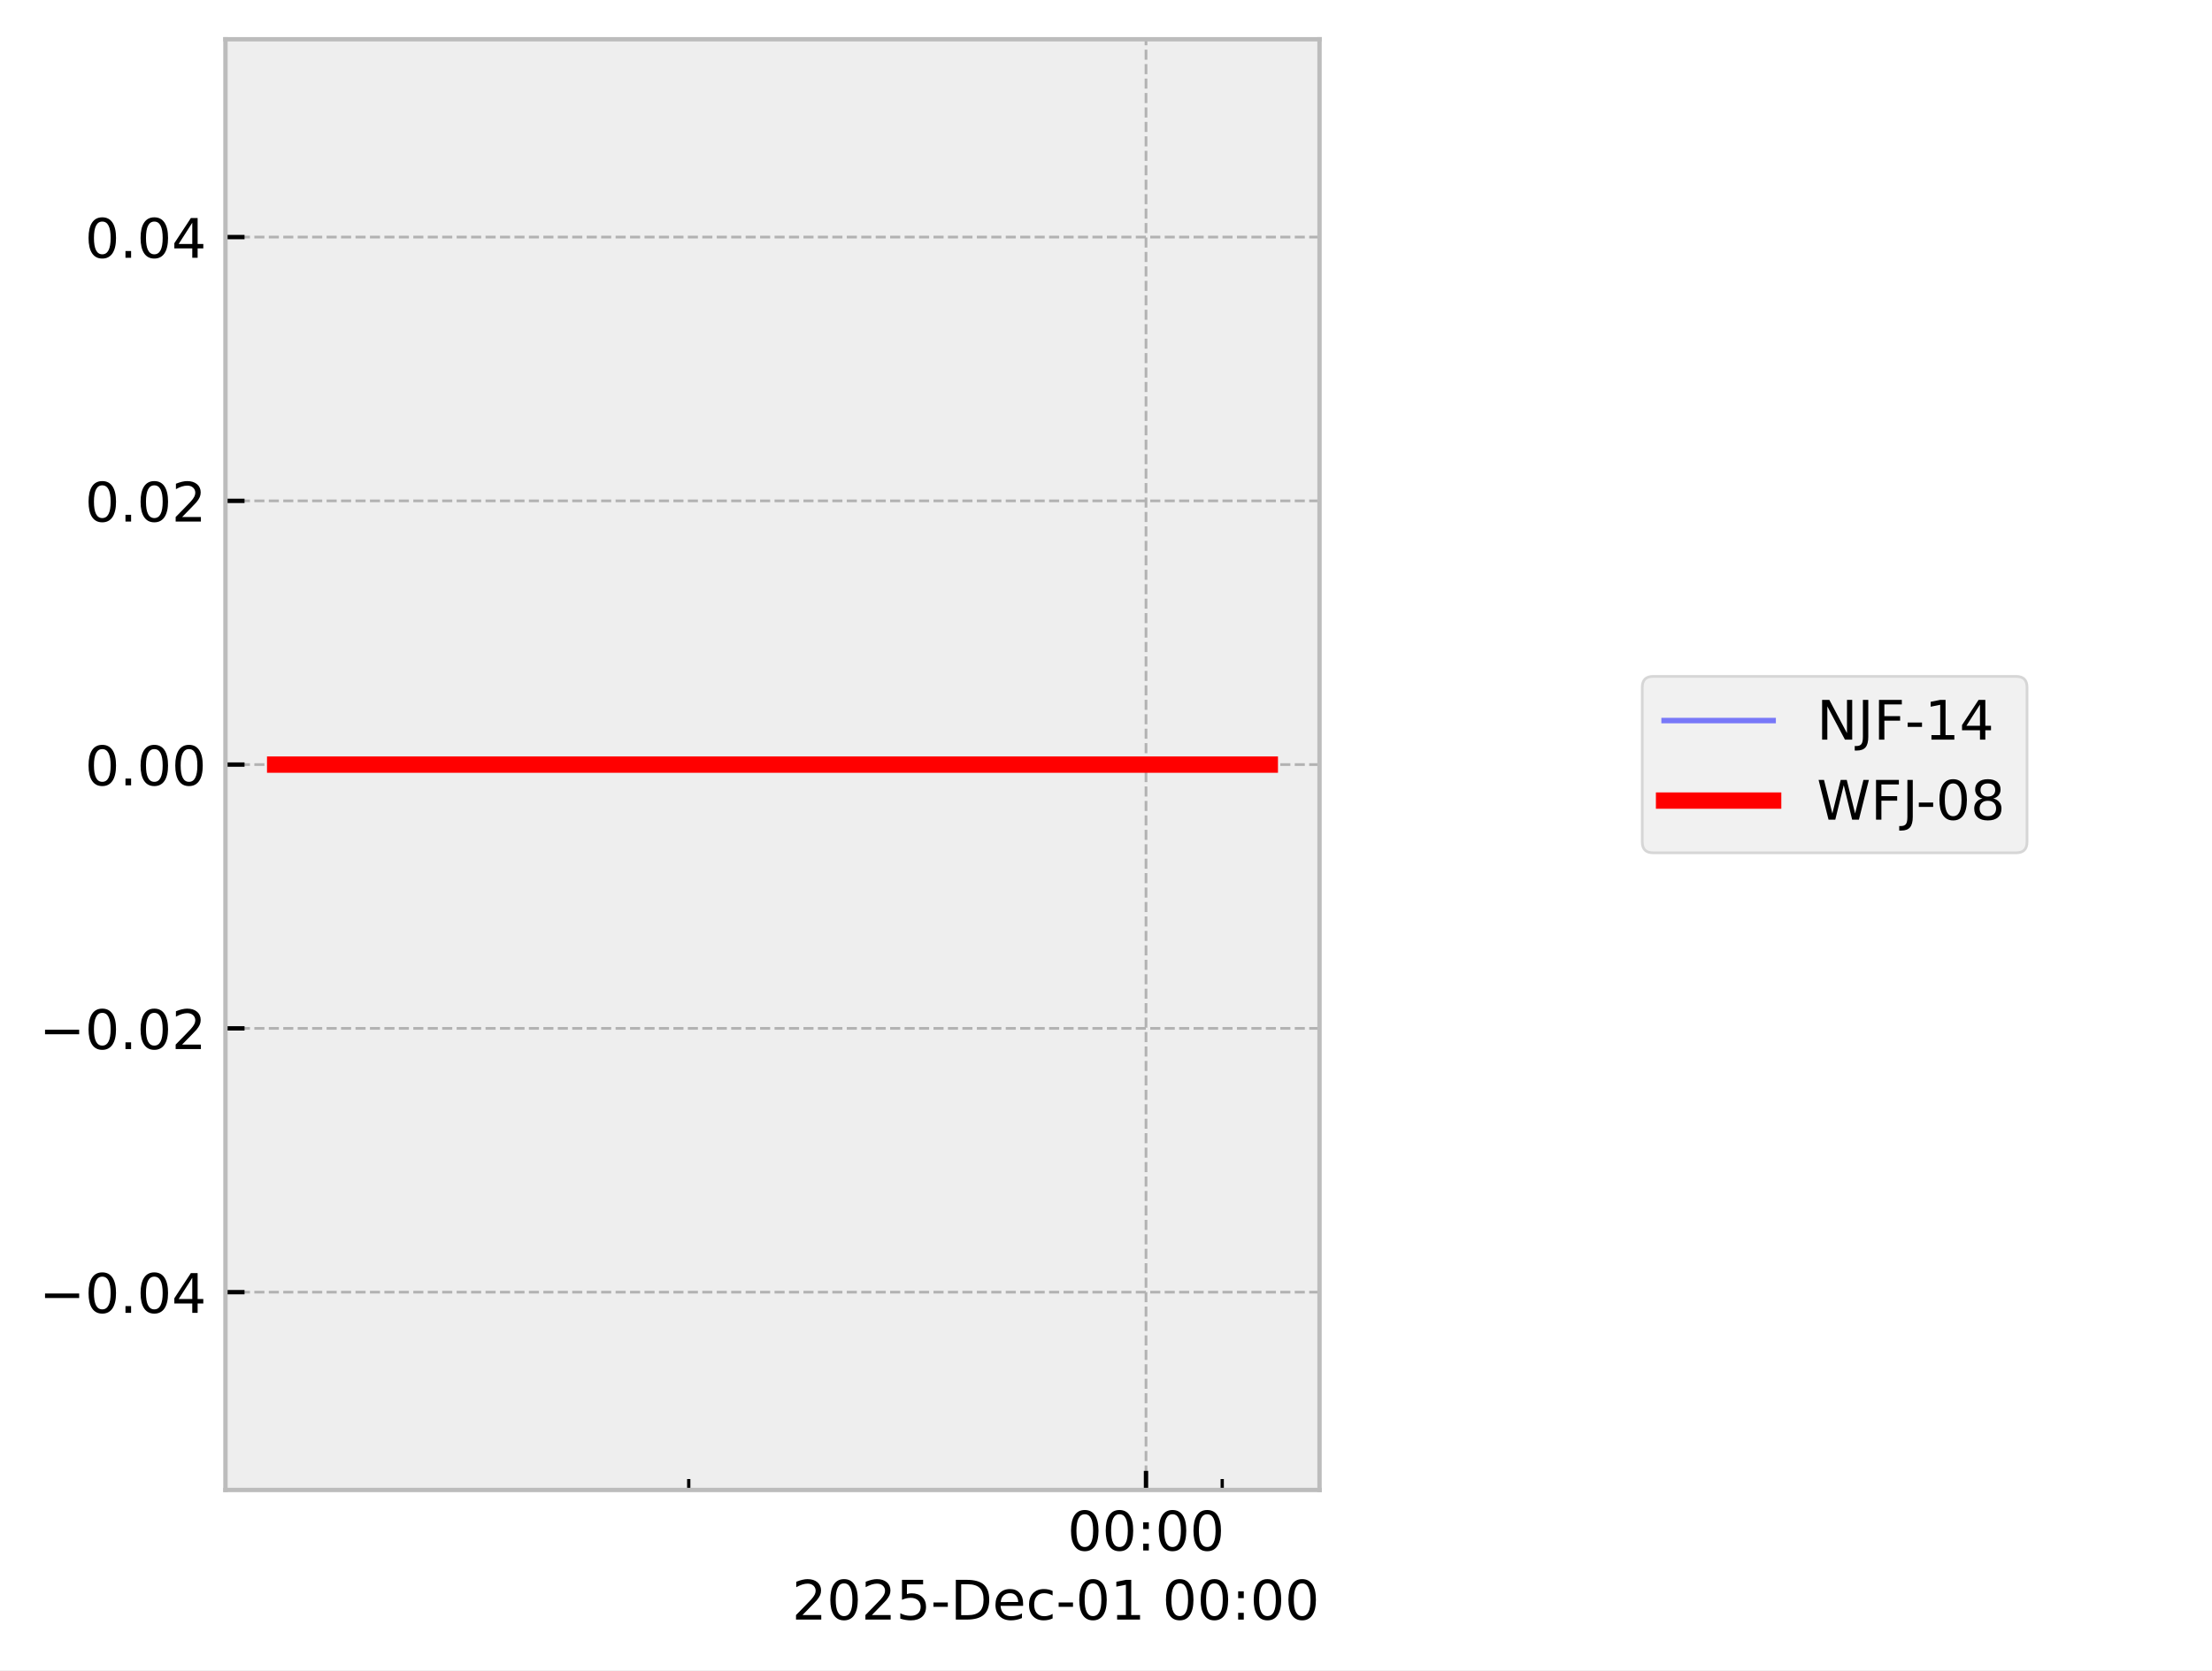
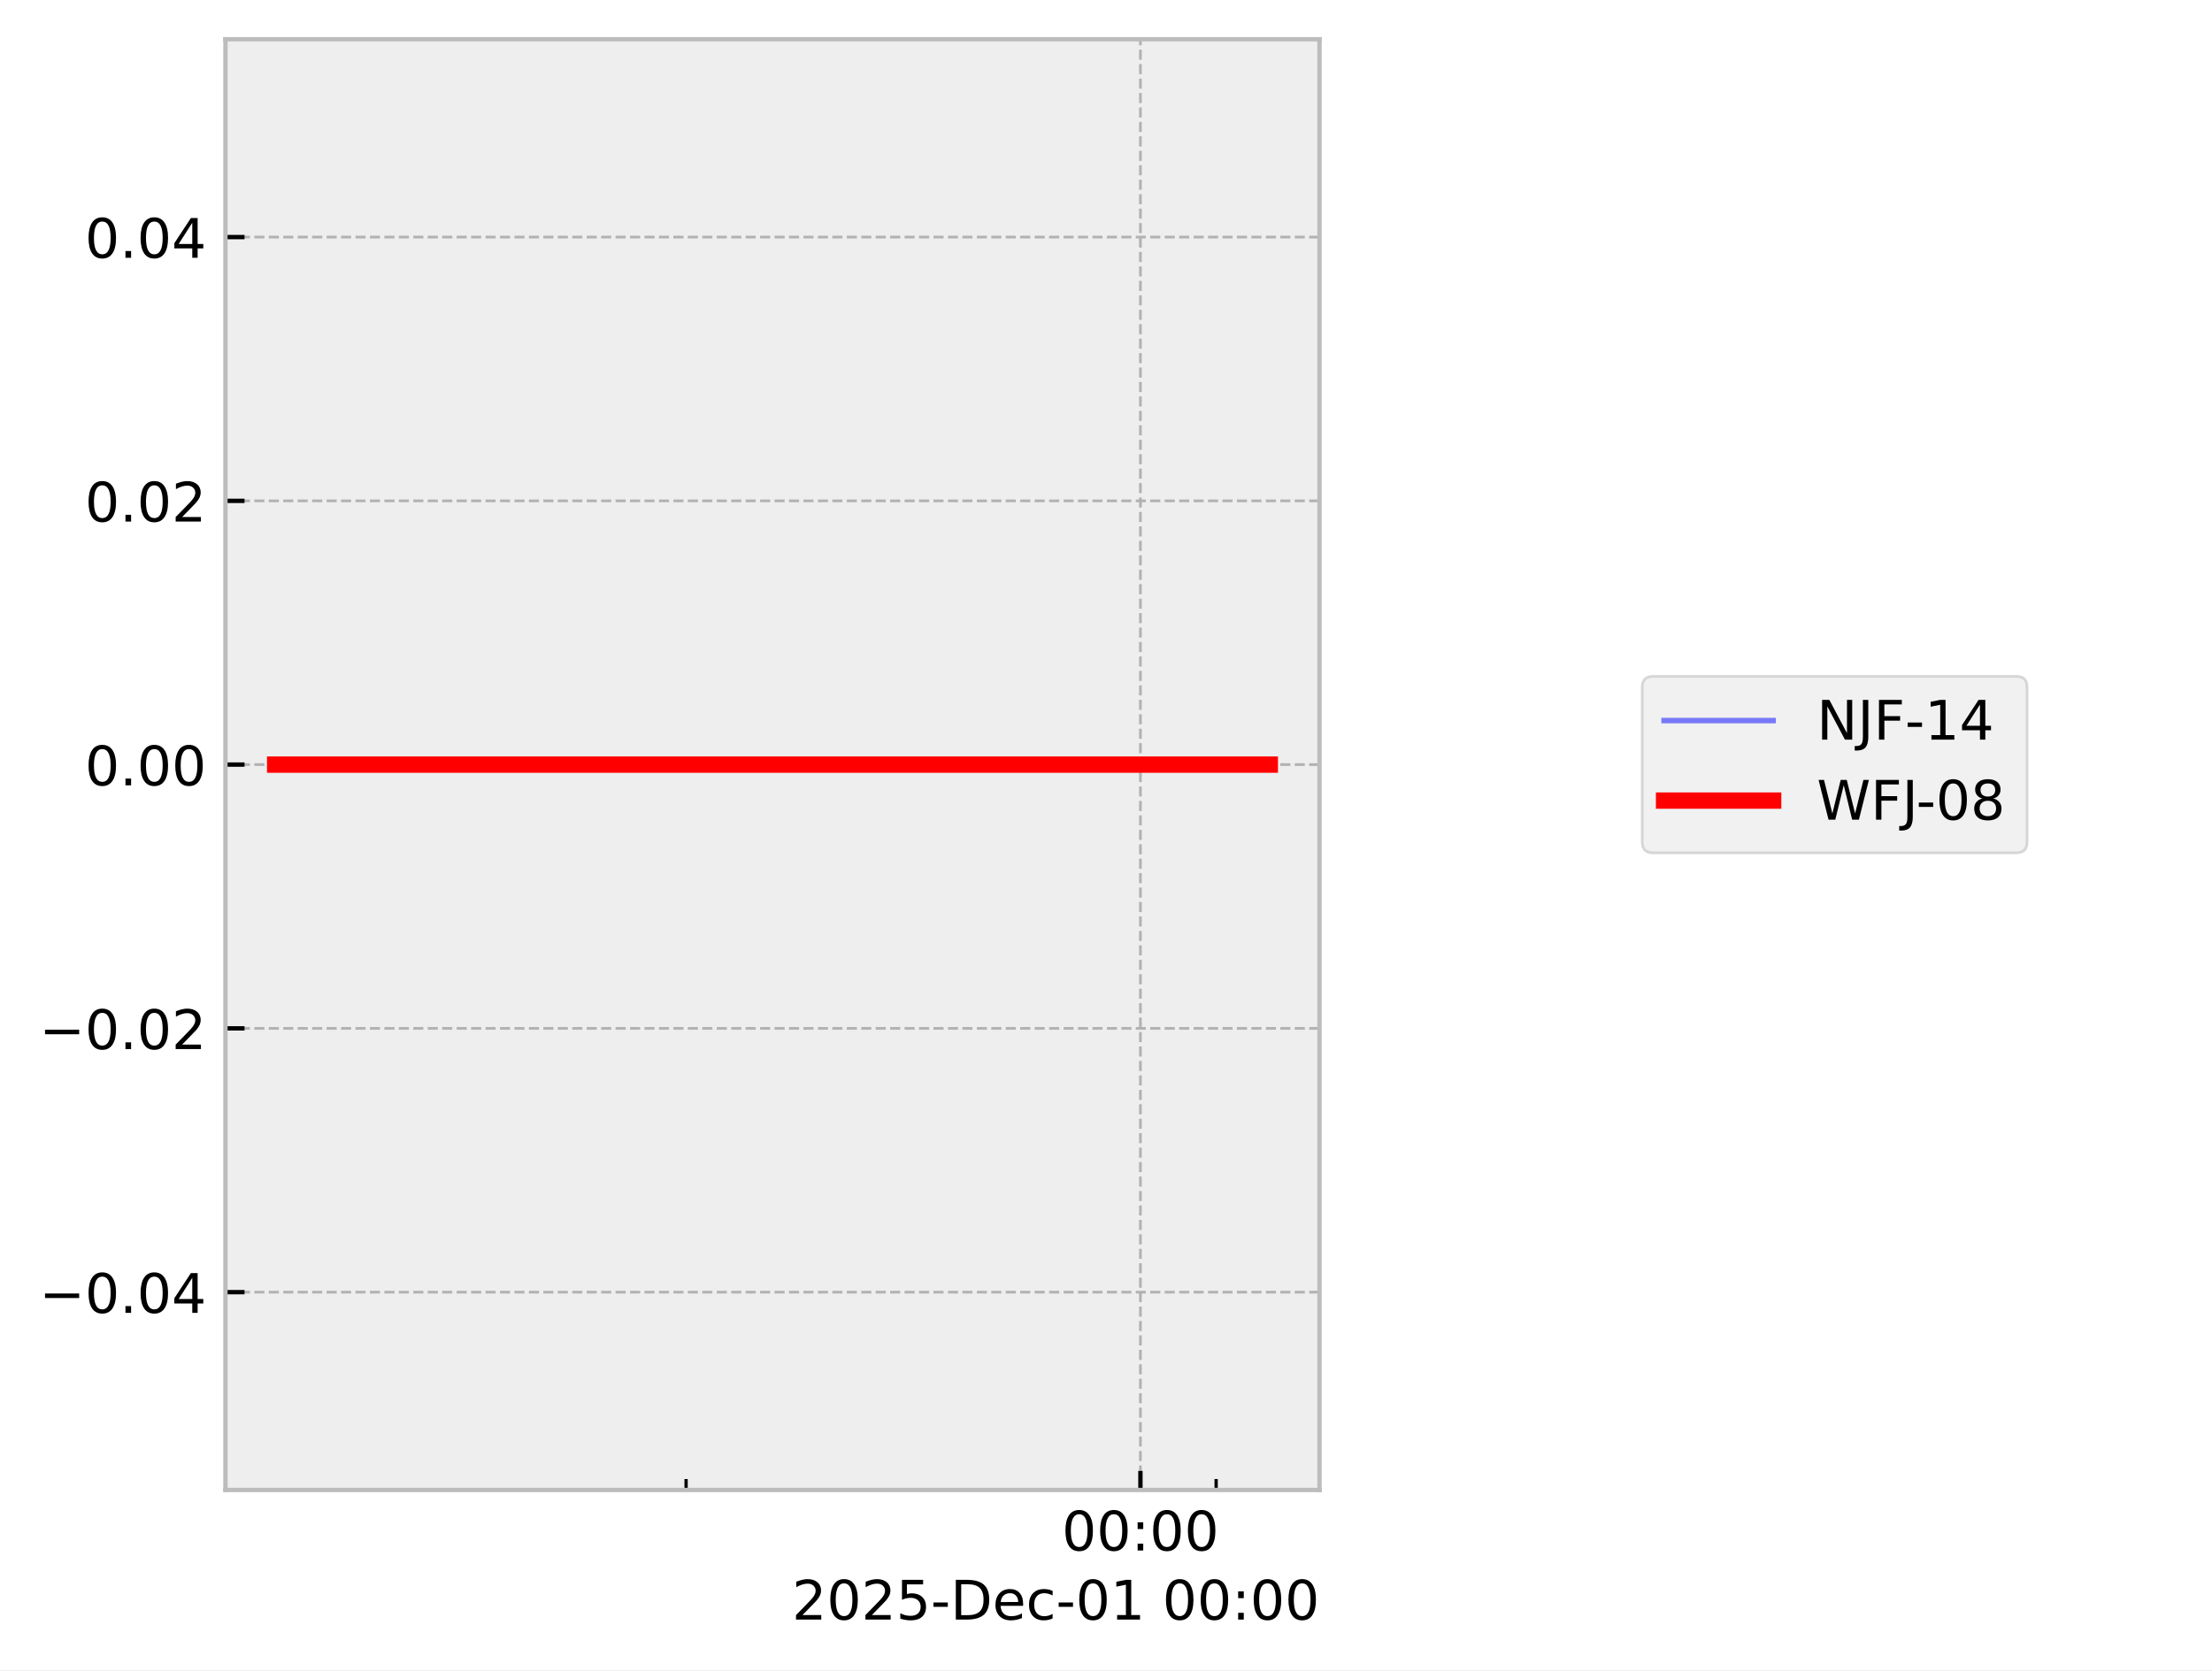
<svg xmlns="http://www.w3.org/2000/svg" xmlns:xlink="http://www.w3.org/1999/xlink" width="405.665pt" height="306.368pt" viewBox="0 0 405.665 306.368" version="1.1">
  <defs>
    <style type="text/css">*{stroke-linejoin: round; stroke-linecap: butt}</style>
  </defs>
  <g id="figure_1">
    <g id="patch_1">
      <path d="M 0 306.368  L 405.665 306.368  L 405.665 0  L 0 0  z " style="fill: #ffffff" />
    </g>
    <g id="axes_1">
      <g id="patch_2">
        <path d="M 41.345 273.312  L 241.991 273.312  L 241.991 7.2  L 41.345 7.2  z " style="fill: #eeeeee" />
      </g>
      <g id="matplotlib.axis_1">
        <g id="xtick_1">
          <g id="line2d_1">
-             <path d="M 210.169 273.312  L 210.169 7.2  " clip-path="url(#p2845131d16)" style="fill: none; stroke-dasharray: 1.85,0.8; stroke-dashoffset: 0; stroke: #b2b2b2; stroke-width: 0.5" />
+             <path d="M 209.145 273.312  L 209.145 7.2  " clip-path="url(#p9d653e1007)" style="fill: none; stroke-dasharray: 1.85,0.8; stroke-dashoffset: 0; stroke: #b2b2b2; stroke-width: 0.5" />
          </g>
          <g id="line2d_2">
            <defs>
-               <path id="m3d8d73e56a" d="M 0 0  L 0 -3.5  " style="stroke: #000000; stroke-width: 0.8" />
-             </defs>
-             <g>
-               <use xlink:href="#m3d8d73e56a" x="210.169" y="273.312" style="stroke: #000000; stroke-width: 0.8" />
+               <path id="m08613b9c1c" d="M 0 0  L 0 -3.5  " style="stroke: #000000; stroke-width: 0.8" />
+             </defs>
+             <g>
+               <use xlink:href="#m08613b9c1c" x="209.145" y="273.312" style="stroke: #000000; stroke-width: 0.8" />
            </g>
          </g>
          <g id="text_1">
-             <g transform="translate(195.7593 284.4104) scale(0.1 -0.1)">
+             <g transform="translate(194.7357 284.4104) scale(0.1 -0.1)">
              <defs>
                <path id="DejaVuSans-30" d="M 2034 4250  Q 1547 4250 1301 3770  Q 1056 3291 1056 2328  Q 1056 1369 1301 889  Q 1547 409 2034 409  Q 2525 409 2770 889  Q 3016 1369 3016 2328  Q 3016 3291 2770 3770  Q 2525 4250 2034 4250  z M 2034 4750  Q 2819 4750 3233 4129  Q 3647 3509 3647 2328  Q 3647 1150 3233 529  Q 2819 -91 2034 -91  Q 1250 -91 836 529  Q 422 1150 422 2328  Q 422 3509 836 4129  Q 1250 4750 2034 4750  z " transform="scale(0.015625)" />
                <path id="DejaVuSans-3a" d="M 750 794  L 1409 794  L 1409 0  L 750 0  L 750 794  z M 750 3309  L 1409 3309  L 1409 2516  L 750 2516  L 750 3309  z " transform="scale(0.015625)" />
              </defs>
              <use xlink:href="#DejaVuSans-30" />
              <use xlink:href="#DejaVuSans-30" transform="translate(63.62305 0)" />
              <use xlink:href="#DejaVuSans-3a" transform="translate(127.2461 0)" />
              <use xlink:href="#DejaVuSans-30" transform="translate(160.9375 0)" />
              <use xlink:href="#DejaVuSans-30" transform="translate(224.5605 0)" />
            </g>
          </g>
        </g>
        <g id="xtick_2">
          <g id="line2d_3">
            <defs>
-               <path id="md9db437f35" d="M 0 0  L 0 -2  " style="stroke: #000000; stroke-width: 0.6" />
-             </defs>
-             <g>
-               <use xlink:href="#md9db437f35" x="126.311" y="273.312" style="stroke: #000000; stroke-width: 0.6" />
+               <path id="md75ae1db68" d="M 0 0  L 0 -2  " style="stroke: #000000; stroke-width: 0.6" />
+             </defs>
+             <g>
+               <use xlink:href="#md75ae1db68" x="125.824" y="273.312" style="stroke: #000000; stroke-width: 0.6" />
            </g>
          </g>
        </g>
        <g id="xtick_3">
          <g id="line2d_4">
            <g>
-               <use xlink:href="#md9db437f35" x="224.145" y="273.312" style="stroke: #000000; stroke-width: 0.6" />
+               <use xlink:href="#md75ae1db68" x="223.032" y="273.312" style="stroke: #000000; stroke-width: 0.6" />
            </g>
          </g>
        </g>
        <g id="text_2">
          <g transform="translate(145.2522 297.0886) scale(0.1 -0.1)">
            <defs>
              <path id="DejaVuSans-32" d="M 1228 531  L 3431 531  L 3431 0  L 469 0  L 469 531  Q 828 903 1448 1529  Q 2069 2156 2228 2338  Q 2531 2678 2651 2914  Q 2772 3150 2772 3378  Q 2772 3750 2511 3984  Q 2250 4219 1831 4219  Q 1534 4219 1204 4116  Q 875 4013 500 3803  L 500 4441  Q 881 4594 1212 4672  Q 1544 4750 1819 4750  Q 2544 4750 2975 4387  Q 3406 4025 3406 3419  Q 3406 3131 3298 2873  Q 3191 2616 2906 2266  Q 2828 2175 2409 1742  Q 1991 1309 1228 531  z " transform="scale(0.015625)" />
              <path id="DejaVuSans-35" d="M 691 4666  L 3169 4666  L 3169 4134  L 1269 4134  L 1269 2991  Q 1406 3038 1543 3061  Q 1681 3084 1819 3084  Q 2600 3084 3056 2656  Q 3513 2228 3513 1497  Q 3513 744 3044 326  Q 2575 -91 1722 -91  Q 1428 -91 1123 -41  Q 819 9 494 109  L 494 744  Q 775 591 1075 516  Q 1375 441 1709 441  Q 2250 441 2565 725  Q 2881 1009 2881 1497  Q 2881 1984 2565 2268  Q 2250 2553 1709 2553  Q 1456 2553 1204 2497  Q 953 2441 691 2322  L 691 4666  z " transform="scale(0.015625)" />
              <path id="DejaVuSans-2d" d="M 313 2009  L 1997 2009  L 1997 1497  L 313 1497  L 313 2009  z " transform="scale(0.015625)" />
              <path id="DejaVuSans-44" d="M 1259 4147  L 1259 519  L 2022 519  Q 2988 519 3436 956  Q 3884 1394 3884 2338  Q 3884 3275 3436 3711  Q 2988 4147 2022 4147  L 1259 4147  z M 628 4666  L 1925 4666  Q 3281 4666 3915 4102  Q 4550 3538 4550 2338  Q 4550 1131 3912 565  Q 3275 0 1925 0  L 628 0  L 628 4666  z " transform="scale(0.015625)" />
              <path id="DejaVuSans-65" d="M 3597 1894  L 3597 1613  L 953 1613  Q 991 1019 1311 708  Q 1631 397 2203 397  Q 2534 397 2845 478  Q 3156 559 3463 722  L 3463 178  Q 3153 47 2828 -22  Q 2503 -91 2169 -91  Q 1331 -91 842 396  Q 353 884 353 1716  Q 353 2575 817 3079  Q 1281 3584 2069 3584  Q 2775 3584 3186 3129  Q 3597 2675 3597 1894  z M 3022 2063  Q 3016 2534 2758 2815  Q 2500 3097 2075 3097  Q 1594 3097 1305 2825  Q 1016 2553 972 2059  L 3022 2063  z " transform="scale(0.015625)" />
              <path id="DejaVuSans-63" d="M 3122 3366  L 3122 2828  Q 2878 2963 2633 3030  Q 2388 3097 2138 3097  Q 1578 3097 1268 2742  Q 959 2388 959 1747  Q 959 1106 1268 751  Q 1578 397 2138 397  Q 2388 397 2633 464  Q 2878 531 3122 666  L 3122 134  Q 2881 22 2623 -34  Q 2366 -91 2075 -91  Q 1284 -91 818 406  Q 353 903 353 1747  Q 353 2603 823 3093  Q 1294 3584 2113 3584  Q 2378 3584 2631 3529  Q 2884 3475 3122 3366  z " transform="scale(0.015625)" />
              <path id="DejaVuSans-31" d="M 794 531  L 1825 531  L 1825 4091  L 703 3866  L 703 4441  L 1819 4666  L 2450 4666  L 2450 531  L 3481 531  L 3481 0  L 794 0  L 794 531  z " transform="scale(0.015625)" />
              <path id="DejaVuSans-20" transform="scale(0.015625)" />
            </defs>
            <use xlink:href="#DejaVuSans-32" />
            <use xlink:href="#DejaVuSans-30" transform="translate(63.62305 0)" />
            <use xlink:href="#DejaVuSans-32" transform="translate(127.2461 0)" />
            <use xlink:href="#DejaVuSans-35" transform="translate(190.8691 0)" />
            <use xlink:href="#DejaVuSans-2d" transform="translate(254.4922 0)" />
            <use xlink:href="#DejaVuSans-44" transform="translate(290.5762 0)" />
            <use xlink:href="#DejaVuSans-65" transform="translate(367.5781 0)" />
            <use xlink:href="#DejaVuSans-63" transform="translate(429.1016 0)" />
            <use xlink:href="#DejaVuSans-2d" transform="translate(484.082 0)" />
            <use xlink:href="#DejaVuSans-30" transform="translate(520.166 0)" />
            <use xlink:href="#DejaVuSans-31" transform="translate(583.7891 0)" />
            <use xlink:href="#DejaVuSans-20" transform="translate(647.4121 0)" />
            <use xlink:href="#DejaVuSans-30" transform="translate(679.1992 0)" />
            <use xlink:href="#DejaVuSans-30" transform="translate(742.8223 0)" />
            <use xlink:href="#DejaVuSans-3a" transform="translate(806.4453 0)" />
            <use xlink:href="#DejaVuSans-30" transform="translate(840.1367 0)" />
            <use xlink:href="#DejaVuSans-30" transform="translate(903.7598 0)" />
          </g>
        </g>
      </g>
      <g id="matplotlib.axis_2">
        <g id="ytick_1">
          <g id="line2d_5">
-             <path d="M 41.345 237.024  L 241.991 237.024  " clip-path="url(#p2845131d16)" style="fill: none; stroke-dasharray: 1.85,0.8; stroke-dashoffset: 0; stroke: #b2b2b2; stroke-width: 0.5" />
+             <path d="M 41.345 237.024  L 241.991 237.024  " clip-path="url(#p9d653e1007)" style="fill: none; stroke-dasharray: 1.85,0.8; stroke-dashoffset: 0; stroke: #b2b2b2; stroke-width: 0.5" />
          </g>
          <g id="line2d_6">
            <defs>
-               <path id="m03d7dc8d4a" d="M 0 0  L 3.5 0  " style="stroke: #000000; stroke-width: 0.8" />
-             </defs>
-             <g>
-               <use xlink:href="#m03d7dc8d4a" x="41.345" y="237.024" style="stroke: #000000; stroke-width: 0.8" />
+               <path id="m58115e506b" d="M 0 0  L 3.5 0  " style="stroke: #000000; stroke-width: 0.8" />
+             </defs>
+             <g>
+               <use xlink:href="#m58115e506b" x="41.345" y="237.024" style="stroke: #000000; stroke-width: 0.8" />
            </g>
          </g>
          <g id="text_3">
            <g transform="translate(7.2 240.8232) scale(0.1 -0.1)">
              <defs>
                <path id="DejaVuSans-2212" d="M 678 2272  L 4684 2272  L 4684 1741  L 678 1741  L 678 2272  z " transform="scale(0.015625)" />
                <path id="DejaVuSans-2e" d="M 684 794  L 1344 794  L 1344 0  L 684 0  L 684 794  z " transform="scale(0.015625)" />
                <path id="DejaVuSans-34" d="M 2419 4116  L 825 1625  L 2419 1625  L 2419 4116  z M 2253 4666  L 3047 4666  L 3047 1625  L 3713 1625  L 3713 1100  L 3047 1100  L 3047 0  L 2419 0  L 2419 1100  L 313 1100  L 313 1709  L 2253 4666  z " transform="scale(0.015625)" />
              </defs>
              <use xlink:href="#DejaVuSans-2212" />
              <use xlink:href="#DejaVuSans-30" transform="translate(83.78906 0)" />
              <use xlink:href="#DejaVuSans-2e" transform="translate(147.4121 0)" />
              <use xlink:href="#DejaVuSans-30" transform="translate(179.1992 0)" />
              <use xlink:href="#DejaVuSans-34" transform="translate(242.8223 0)" />
            </g>
          </g>
        </g>
        <g id="ytick_2">
          <g id="line2d_7">
-             <path d="M 41.345 188.64  L 241.991 188.64  " clip-path="url(#p2845131d16)" style="fill: none; stroke-dasharray: 1.85,0.8; stroke-dashoffset: 0; stroke: #b2b2b2; stroke-width: 0.5" />
+             <path d="M 41.345 188.64  L 241.991 188.64  " clip-path="url(#p9d653e1007)" style="fill: none; stroke-dasharray: 1.85,0.8; stroke-dashoffset: 0; stroke: #b2b2b2; stroke-width: 0.5" />
          </g>
          <g id="line2d_8">
            <g>
-               <use xlink:href="#m03d7dc8d4a" x="41.345" y="188.64" style="stroke: #000000; stroke-width: 0.8" />
+               <use xlink:href="#m58115e506b" x="41.345" y="188.64" style="stroke: #000000; stroke-width: 0.8" />
            </g>
          </g>
          <g id="text_4">
            <g transform="translate(7.2 192.4392) scale(0.1 -0.1)">
              <use xlink:href="#DejaVuSans-2212" />
              <use xlink:href="#DejaVuSans-30" transform="translate(83.78906 0)" />
              <use xlink:href="#DejaVuSans-2e" transform="translate(147.4121 0)" />
              <use xlink:href="#DejaVuSans-30" transform="translate(179.1992 0)" />
              <use xlink:href="#DejaVuSans-32" transform="translate(242.8223 0)" />
            </g>
          </g>
        </g>
        <g id="ytick_3">
          <g id="line2d_9">
-             <path d="M 41.345 140.256  L 241.991 140.256  " clip-path="url(#p2845131d16)" style="fill: none; stroke-dasharray: 1.85,0.8; stroke-dashoffset: 0; stroke: #b2b2b2; stroke-width: 0.5" />
+             <path d="M 41.345 140.256  L 241.991 140.256  " clip-path="url(#p9d653e1007)" style="fill: none; stroke-dasharray: 1.85,0.8; stroke-dashoffset: 0; stroke: #b2b2b2; stroke-width: 0.5" />
          </g>
          <g id="line2d_10">
            <g>
-               <use xlink:href="#m03d7dc8d4a" x="41.345" y="140.256" style="stroke: #000000; stroke-width: 0.8" />
+               <use xlink:href="#m58115e506b" x="41.345" y="140.256" style="stroke: #000000; stroke-width: 0.8" />
            </g>
          </g>
          <g id="text_5">
            <g transform="translate(15.57969 144.0552) scale(0.1 -0.1)">
              <use xlink:href="#DejaVuSans-30" />
              <use xlink:href="#DejaVuSans-2e" transform="translate(63.62305 0)" />
              <use xlink:href="#DejaVuSans-30" transform="translate(95.41016 0)" />
              <use xlink:href="#DejaVuSans-30" transform="translate(159.0332 0)" />
            </g>
          </g>
        </g>
        <g id="ytick_4">
          <g id="line2d_11">
-             <path d="M 41.345 91.872  L 241.991 91.872  " clip-path="url(#p2845131d16)" style="fill: none; stroke-dasharray: 1.85,0.8; stroke-dashoffset: 0; stroke: #b2b2b2; stroke-width: 0.5" />
+             <path d="M 41.345 91.872  L 241.991 91.872  " clip-path="url(#p9d653e1007)" style="fill: none; stroke-dasharray: 1.85,0.8; stroke-dashoffset: 0; stroke: #b2b2b2; stroke-width: 0.5" />
          </g>
          <g id="line2d_12">
            <g>
-               <use xlink:href="#m03d7dc8d4a" x="41.345" y="91.872" style="stroke: #000000; stroke-width: 0.8" />
+               <use xlink:href="#m58115e506b" x="41.345" y="91.872" style="stroke: #000000; stroke-width: 0.8" />
            </g>
          </g>
          <g id="text_6">
            <g transform="translate(15.57969 95.67122) scale(0.1 -0.1)">
              <use xlink:href="#DejaVuSans-30" />
              <use xlink:href="#DejaVuSans-2e" transform="translate(63.62305 0)" />
              <use xlink:href="#DejaVuSans-30" transform="translate(95.41016 0)" />
              <use xlink:href="#DejaVuSans-32" transform="translate(159.0332 0)" />
            </g>
          </g>
        </g>
        <g id="ytick_5">
          <g id="line2d_13">
-             <path d="M 41.345 43.488  L 241.991 43.488  " clip-path="url(#p2845131d16)" style="fill: none; stroke-dasharray: 1.85,0.8; stroke-dashoffset: 0; stroke: #b2b2b2; stroke-width: 0.5" />
+             <path d="M 41.345 43.488  L 241.991 43.488  " clip-path="url(#p9d653e1007)" style="fill: none; stroke-dasharray: 1.85,0.8; stroke-dashoffset: 0; stroke: #b2b2b2; stroke-width: 0.5" />
          </g>
          <g id="line2d_14">
            <g>
-               <use xlink:href="#m03d7dc8d4a" x="41.345" y="43.488" style="stroke: #000000; stroke-width: 0.8" />
+               <use xlink:href="#m58115e506b" x="41.345" y="43.488" style="stroke: #000000; stroke-width: 0.8" />
            </g>
          </g>
          <g id="text_7">
            <g transform="translate(15.57969 47.28722) scale(0.1 -0.1)">
              <use xlink:href="#DejaVuSans-30" />
              <use xlink:href="#DejaVuSans-2e" transform="translate(63.62305 0)" />
              <use xlink:href="#DejaVuSans-30" transform="translate(95.41016 0)" />
              <use xlink:href="#DejaVuSans-34" transform="translate(159.0332 0)" />
            </g>
          </g>
        </g>
      </g>
      <g id="line2d_15">
-         <path d="M 50.466 140.256  L 62.793 140.256  L 117.24 140.256  L 121.086 140.256  L 134.685 140.256  L 147.315 140.256  L 232.871 140.256  " clip-path="url(#p2845131d16)" style="fill: none; stroke: #0000ff; stroke-opacity: 0.5; stroke-linecap: square" />
+         <path d="M 50.466 140.256  L 62.714 140.256  L 116.812 140.256  L 120.634 140.256  L 134.145 140.256  L 146.695 140.256  L 232.335 140.256  L 232.871 140.256  " clip-path="url(#p9d653e1007)" style="fill: none; stroke: #0000ff; stroke-opacity: 0.5; stroke-linecap: square" />
      </g>
      <g id="line2d_16">
-         <path d="M 50.466 140.256  L 62.793 140.256  L 117.24 140.256  L 121.086 140.256  L 134.685 140.256  L 147.315 140.256  L 232.871 140.256  " clip-path="url(#p2845131d16)" style="fill: none; stroke: #ff0000; stroke-width: 3; stroke-linecap: square" />
+         <path d="M 50.466 140.256  L 62.714 140.256  L 116.812 140.256  L 120.634 140.256  L 134.145 140.256  L 146.695 140.256  L 232.335 140.256  L 232.871 140.256  " clip-path="url(#p9d653e1007)" style="fill: none; stroke: #ff0000; stroke-width: 3; stroke-linecap: square" />
      </g>
      <g id="patch_3">
        <path d="M 41.345 273.312  L 41.345 7.2  " style="fill: none; stroke: #bcbcbc; stroke-width: 0.8; stroke-linejoin: miter; stroke-linecap: square" />
      </g>
      <g id="patch_4">
        <path d="M 241.991 273.312  L 241.991 7.2  " style="fill: none; stroke: #bcbcbc; stroke-width: 0.8; stroke-linejoin: miter; stroke-linecap: square" />
      </g>
      <g id="patch_5">
        <path d="M 41.345 273.312  L 241.991 273.312  " style="fill: none; stroke: #bcbcbc; stroke-width: 0.8; stroke-linejoin: miter; stroke-linecap: square" />
      </g>
      <g id="patch_6">
        <path d="M 41.345 7.2  L 241.991 7.2  " style="fill: none; stroke: #bcbcbc; stroke-width: 0.8; stroke-linejoin: miter; stroke-linecap: square" />
      </g>
    </g>
    <g id="axes_2">
      <g id="legend_1">
        <g id="patch_7">
          <path d="M 303.181 156.434  L 369.741 156.434  Q 371.741 156.434 371.741 154.434  L 371.741 126.078  Q 371.741 124.078 369.741 124.078  L 303.181 124.078  Q 301.181 124.078 301.181 126.078  L 301.181 154.434  Q 301.181 156.434 303.181 156.434  z " style="fill: #eeeeee; opacity: 0.8; stroke: #cccccc; stroke-width: 0.5; stroke-linejoin: miter" />
        </g>
        <g id="line2d_17">
          <path d="M 305.181 132.176  L 315.181 132.176  L 325.181 132.176  " style="fill: none; stroke: #0000ff; stroke-opacity: 0.5; stroke-linecap: square" />
        </g>
        <g id="text_8">
          <g transform="translate(333.1813 135.6763) scale(0.1 -0.1)">
            <defs>
              <path id="DejaVuSans-4e" d="M 628 4666  L 1478 4666  L 3547 763  L 3547 4666  L 4159 4666  L 4159 0  L 3309 0  L 1241 3903  L 1241 0  L 628 0  L 628 4666  z " transform="scale(0.015625)" />
              <path id="DejaVuSans-4a" d="M 628 4666  L 1259 4666  L 1259 325  Q 1259 -519 939 -900  Q 619 -1281 -91 -1281  L -331 -1281  L -331 -750  L -134 -750  Q 284 -750 456 -515  Q 628 -281 628 325  L 628 4666  z " transform="scale(0.015625)" />
              <path id="DejaVuSans-46" d="M 628 4666  L 3309 4666  L 3309 4134  L 1259 4134  L 1259 2759  L 3109 2759  L 3109 2228  L 1259 2228  L 1259 0  L 628 0  L 628 4666  z " transform="scale(0.015625)" />
            </defs>
            <use xlink:href="#DejaVuSans-4e" />
            <use xlink:href="#DejaVuSans-4a" transform="translate(74.80469 0)" />
            <use xlink:href="#DejaVuSans-46" transform="translate(104.2969 0)" />
            <use xlink:href="#DejaVuSans-2d" transform="translate(161.8164 0)" />
            <use xlink:href="#DejaVuSans-31" transform="translate(197.9004 0)" />
            <use xlink:href="#DejaVuSans-34" transform="translate(261.5234 0)" />
          </g>
        </g>
        <g id="line2d_18">
          <path d="M 305.181 146.854  L 315.181 146.854  L 325.181 146.854  " style="fill: none; stroke: #ff0000; stroke-width: 3; stroke-linecap: square" />
        </g>
        <g id="text_9">
          <g transform="translate(333.1813 150.3544) scale(0.1 -0.1)">
            <defs>
              <path id="DejaVuSans-57" d="M 213 4666  L 850 4666  L 1831 722  L 2809 4666  L 3519 4666  L 4500 722  L 5478 4666  L 6119 4666  L 4947 0  L 4153 0  L 3169 4050  L 2175 0  L 1381 0  L 213 4666  z " transform="scale(0.015625)" />
              <path id="DejaVuSans-38" d="M 2034 2216  Q 1584 2216 1326 1975  Q 1069 1734 1069 1313  Q 1069 891 1326 650  Q 1584 409 2034 409  Q 2484 409 2743 651  Q 3003 894 3003 1313  Q 3003 1734 2745 1975  Q 2488 2216 2034 2216  z M 1403 2484  Q 997 2584 770 2862  Q 544 3141 544 3541  Q 544 4100 942 4425  Q 1341 4750 2034 4750  Q 2731 4750 3128 4425  Q 3525 4100 3525 3541  Q 3525 3141 3298 2862  Q 3072 2584 2669 2484  Q 3125 2378 3379 2068  Q 3634 1759 3634 1313  Q 3634 634 3220 271  Q 2806 -91 2034 -91  Q 1263 -91 848 271  Q 434 634 434 1313  Q 434 1759 690 2068  Q 947 2378 1403 2484  z M 1172 3481  Q 1172 3119 1398 2916  Q 1625 2713 2034 2713  Q 2441 2713 2670 2916  Q 2900 3119 2900 3481  Q 2900 3844 2670 4047  Q 2441 4250 2034 4250  Q 1625 4250 1398 4047  Q 1172 3844 1172 3481  z " transform="scale(0.015625)" />
            </defs>
            <use xlink:href="#DejaVuSans-57" />
            <use xlink:href="#DejaVuSans-46" transform="translate(98.87695 0)" />
            <use xlink:href="#DejaVuSans-4a" transform="translate(156.3965 0)" />
            <use xlink:href="#DejaVuSans-2d" transform="translate(182.2637 0)" />
            <use xlink:href="#DejaVuSans-30" transform="translate(218.3477 0)" />
            <use xlink:href="#DejaVuSans-38" transform="translate(281.9707 0)" />
          </g>
        </g>
      </g>
    </g>
  </g>
  <defs>
-     <clipPath id="p2845131d16">
+     <clipPath id="p9d653e1007">
      <rect x="41.345" y="7.2" width="200.646" height="266.112" />
    </clipPath>
  </defs>
</svg>
